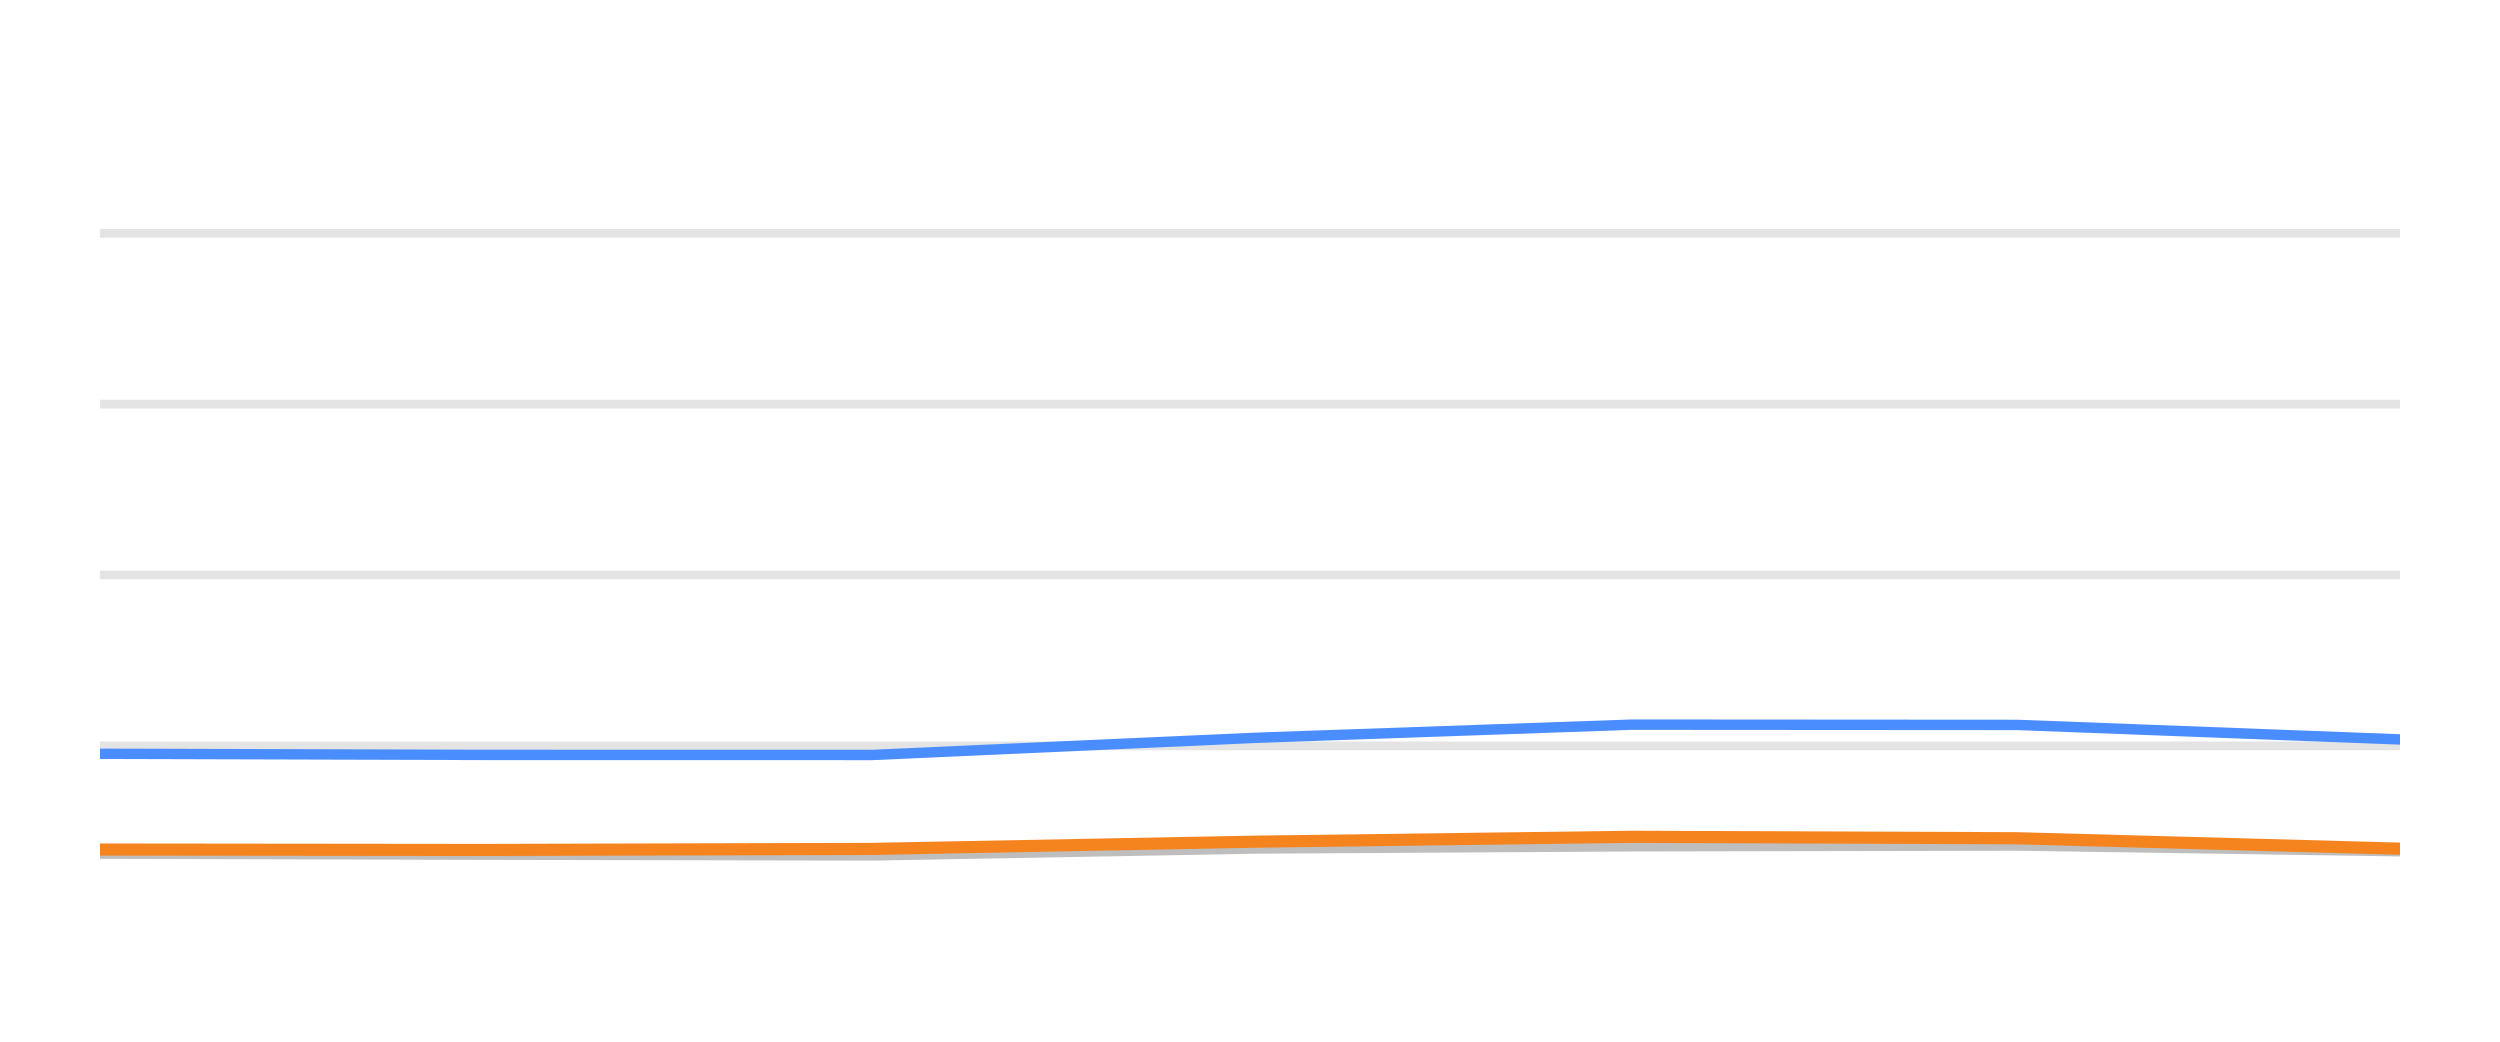
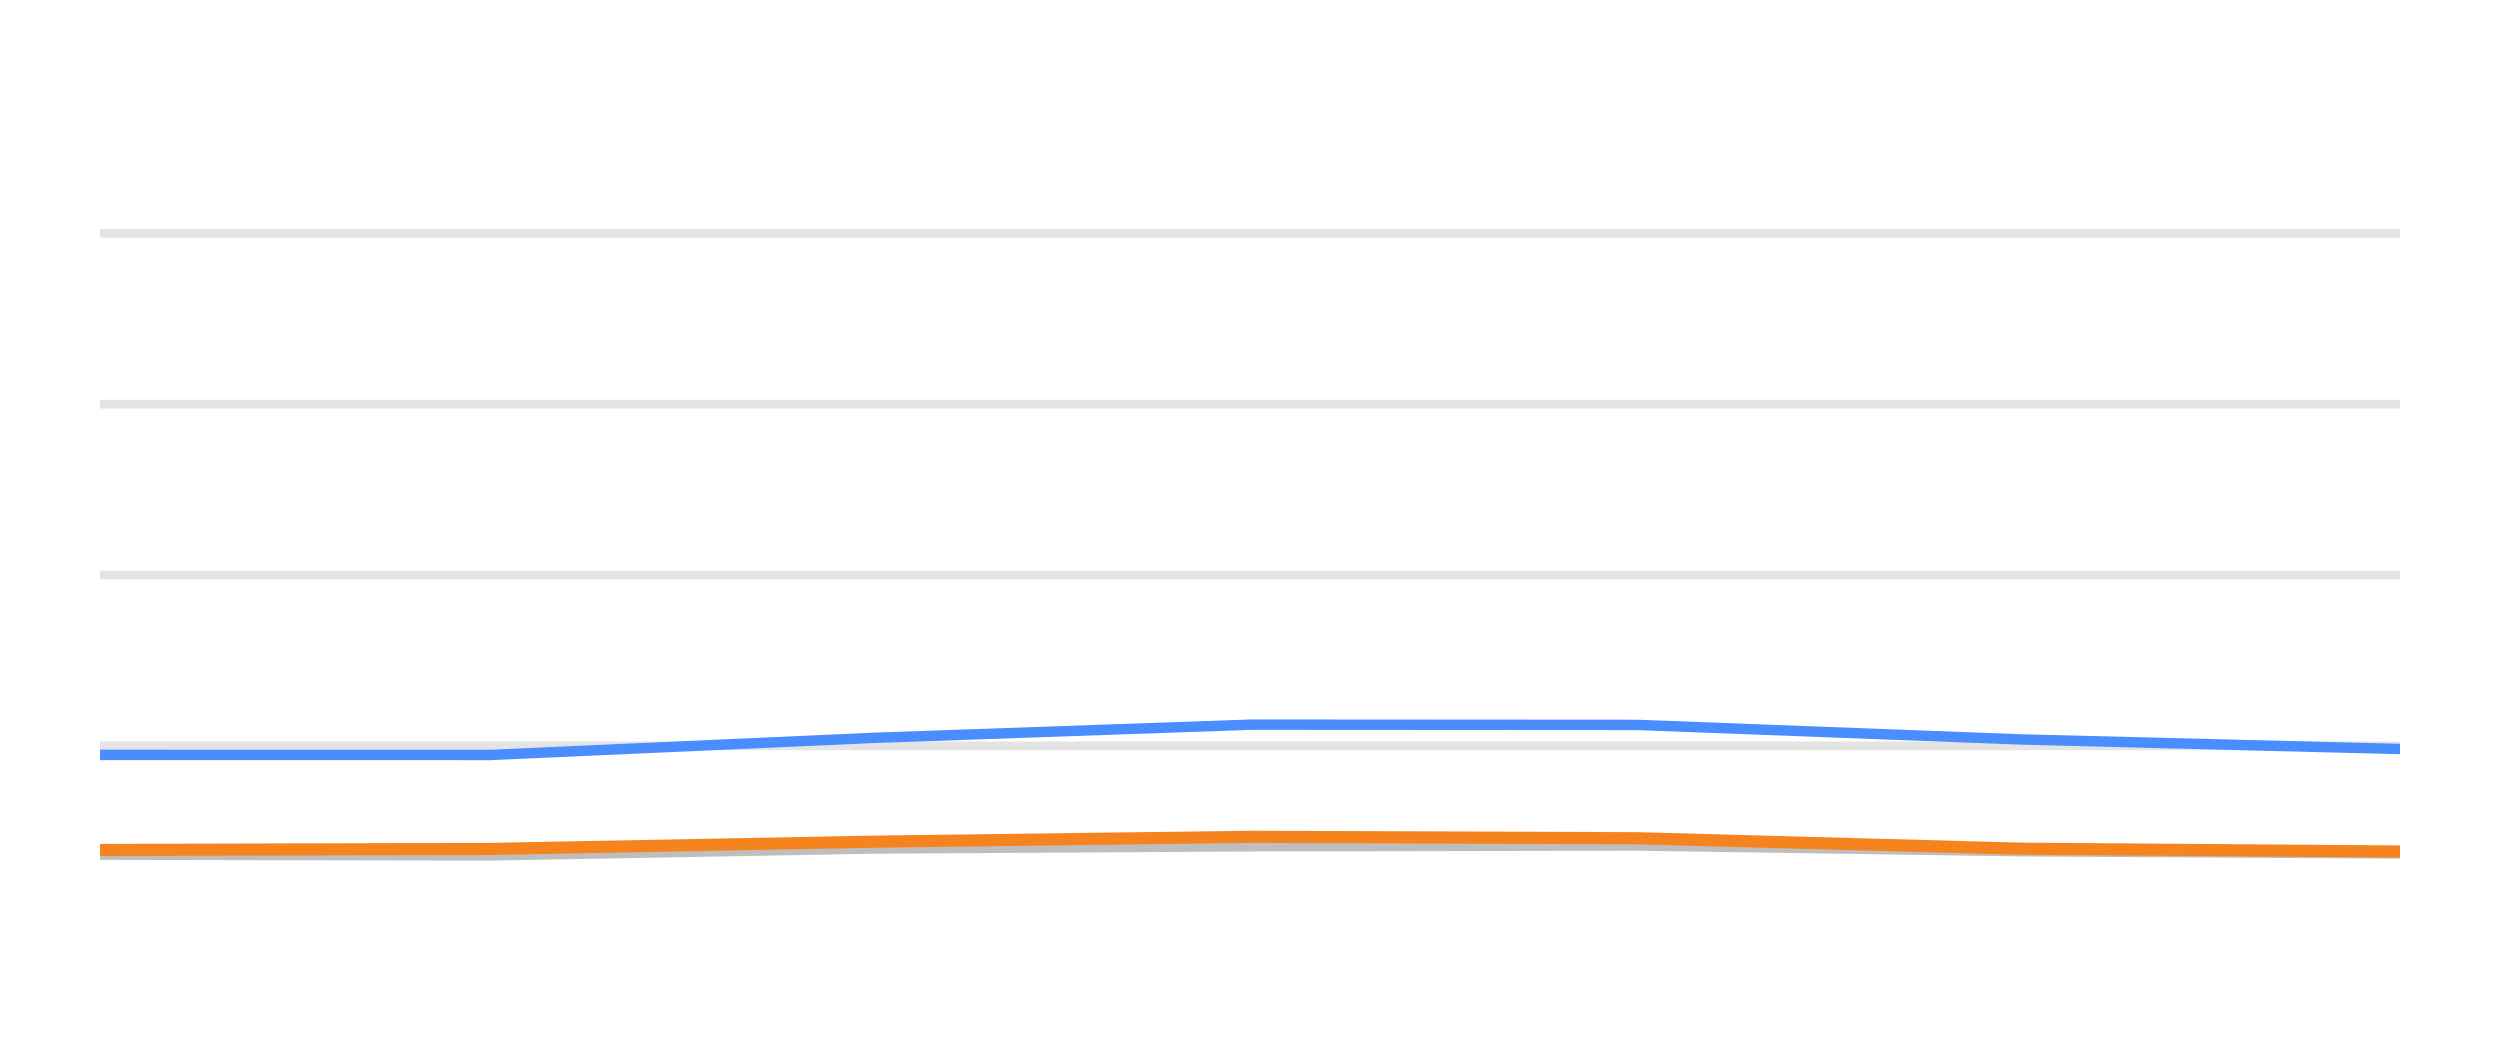
<svg xmlns="http://www.w3.org/2000/svg" width="144pt" height="60pt" viewBox="0 0 144 60" version="1.1">
  <defs>
    <style type="text/css">*{stroke-linejoin: round; stroke-linecap: butt}</style>
  </defs>
  <g id="figure_1">
    <g id="patch_1">
      <path d="M 0 60  L 144 60  L 144 0  L 0 0  L 0 60  z " style="fill: none; opacity: 0" />
    </g>
    <g id="axes_1">
      <g id="patch_2">
        <path d="M 5.76 52.8  L 138.24 52.8  L 138.24 3.6  L 5.76 3.6  L 5.76 52.8  z " style="fill: none" />
      </g>
      <g id="matplotlib.axis_1" />
      <g id="matplotlib.axis_2" />
      <g id="line2d_1">
-         <path d="M 5.76 42.96  L 138.24 42.96  " clip-path="url(#p48ac2abd7f)" style="fill: none; stroke: #b2b2b2; stroke-opacity: 0.35; stroke-width: 0.5; stroke-linecap: square" />
+         <path d="M 5.76 42.96  L 138.24 42.96  " clip-path="url(#p1f9c555c94)" style="fill: none; stroke: #b2b2b2; stroke-opacity: 0.35; stroke-width: 0.5; stroke-linecap: square" />
      </g>
      <g id="line2d_2">
-         <path d="M 5.76 33.12  L 138.24 33.12  " clip-path="url(#p48ac2abd7f)" style="fill: none; stroke: #b2b2b2; stroke-opacity: 0.35; stroke-width: 0.5; stroke-linecap: square" />
+         <path d="M 5.76 33.12  L 138.24 33.12  " clip-path="url(#p1f9c555c94)" style="fill: none; stroke: #b2b2b2; stroke-opacity: 0.35; stroke-width: 0.5; stroke-linecap: square" />
      </g>
      <g id="line2d_3">
-         <path d="M 5.76 23.28  L 138.24 23.28  " clip-path="url(#p48ac2abd7f)" style="fill: none; stroke: #b2b2b2; stroke-opacity: 0.35; stroke-width: 0.5; stroke-linecap: square" />
+         <path d="M 5.76 23.28  L 138.24 23.28  " clip-path="url(#p1f9c555c94)" style="fill: none; stroke: #b2b2b2; stroke-opacity: 0.35; stroke-width: 0.5; stroke-linecap: square" />
      </g>
      <g id="line2d_4">
-         <path d="M 5.76 13.44  L 138.24 13.44  " clip-path="url(#p48ac2abd7f)" style="fill: none; stroke: #b2b2b2; stroke-opacity: 0.35; stroke-width: 0.5; stroke-linecap: square" />
+         <path d="M 5.76 13.44  L 138.24 13.44  " clip-path="url(#p1f9c555c94)" style="fill: none; stroke: #b2b2b2; stroke-opacity: 0.35; stroke-width: 0.5; stroke-linecap: square" />
      </g>
      <g id="line2d_5">
-         <path d="M 5.76 49.169  L 27.77 49.228  L 50.231 49.272  L 72.333 48.874  L 93.987 48.746  L 116.194 48.702  L 138.24 49.031  " clip-path="url(#p48ac2abd7f)" style="fill: none; stroke: #bebebe; stroke-width: 0.6; stroke-linecap: round" />
+         <path d="M 5.76 49.228  L 28.253 49.272  L 50.385 48.874  L 72.069 48.746  L 94.308 48.702  L 116.384 49.031  L 138.24 49.159  " clip-path="url(#p1f9c555c94)" style="fill: none; stroke: #bebebe; stroke-width: 0.6; stroke-linecap: round" />
      </g>
      <g id="line2d_6">
-         <path d="M 5.76 43.418  L 27.77 43.482  L 50.231 43.486  L 72.333 42.498  L 93.987 41.74  L 116.194 41.755  L 138.24 42.591  " clip-path="url(#p48ac2abd7f)" style="fill: none; stroke: #4a8dff; stroke-width: 0.6; stroke-linecap: round" />
+         <path d="M 5.76 43.482  L 28.253 43.486  L 50.385 42.498  L 72.069 41.74  L 94.308 41.755  L 116.384 42.591  L 138.24 43.142  " clip-path="url(#p1f9c555c94)" style="fill: none; stroke: #4a8dff; stroke-width: 0.6; stroke-linecap: round" />
      </g>
      <g id="line2d_7">
-         <path d="M 5.76 48.933  L 27.77 48.957  L 50.231 48.898  L 72.333 48.48  L 93.987 48.2  L 116.194 48.283  L 138.24 48.884  " clip-path="url(#p48ac2abd7f)" style="fill: none; stroke: #f5841e; stroke-width: 0.7; stroke-linecap: round" />
+         <path d="M 5.76 48.957  L 28.253 48.898  L 50.385 48.48  L 72.069 48.2  L 94.308 48.283  L 116.384 48.884  L 138.24 49.046  " clip-path="url(#p1f9c555c94)" style="fill: none; stroke: #f5841e; stroke-width: 0.7; stroke-linecap: round" />
      </g>
    </g>
  </g>
  <defs>
-     <clipPath id="p48ac2abd7f">
+     <clipPath id="p1f9c555c94">
      <rect x="5.76" y="3.6" width="132.48" height="49.2" />
    </clipPath>
  </defs>
</svg>
